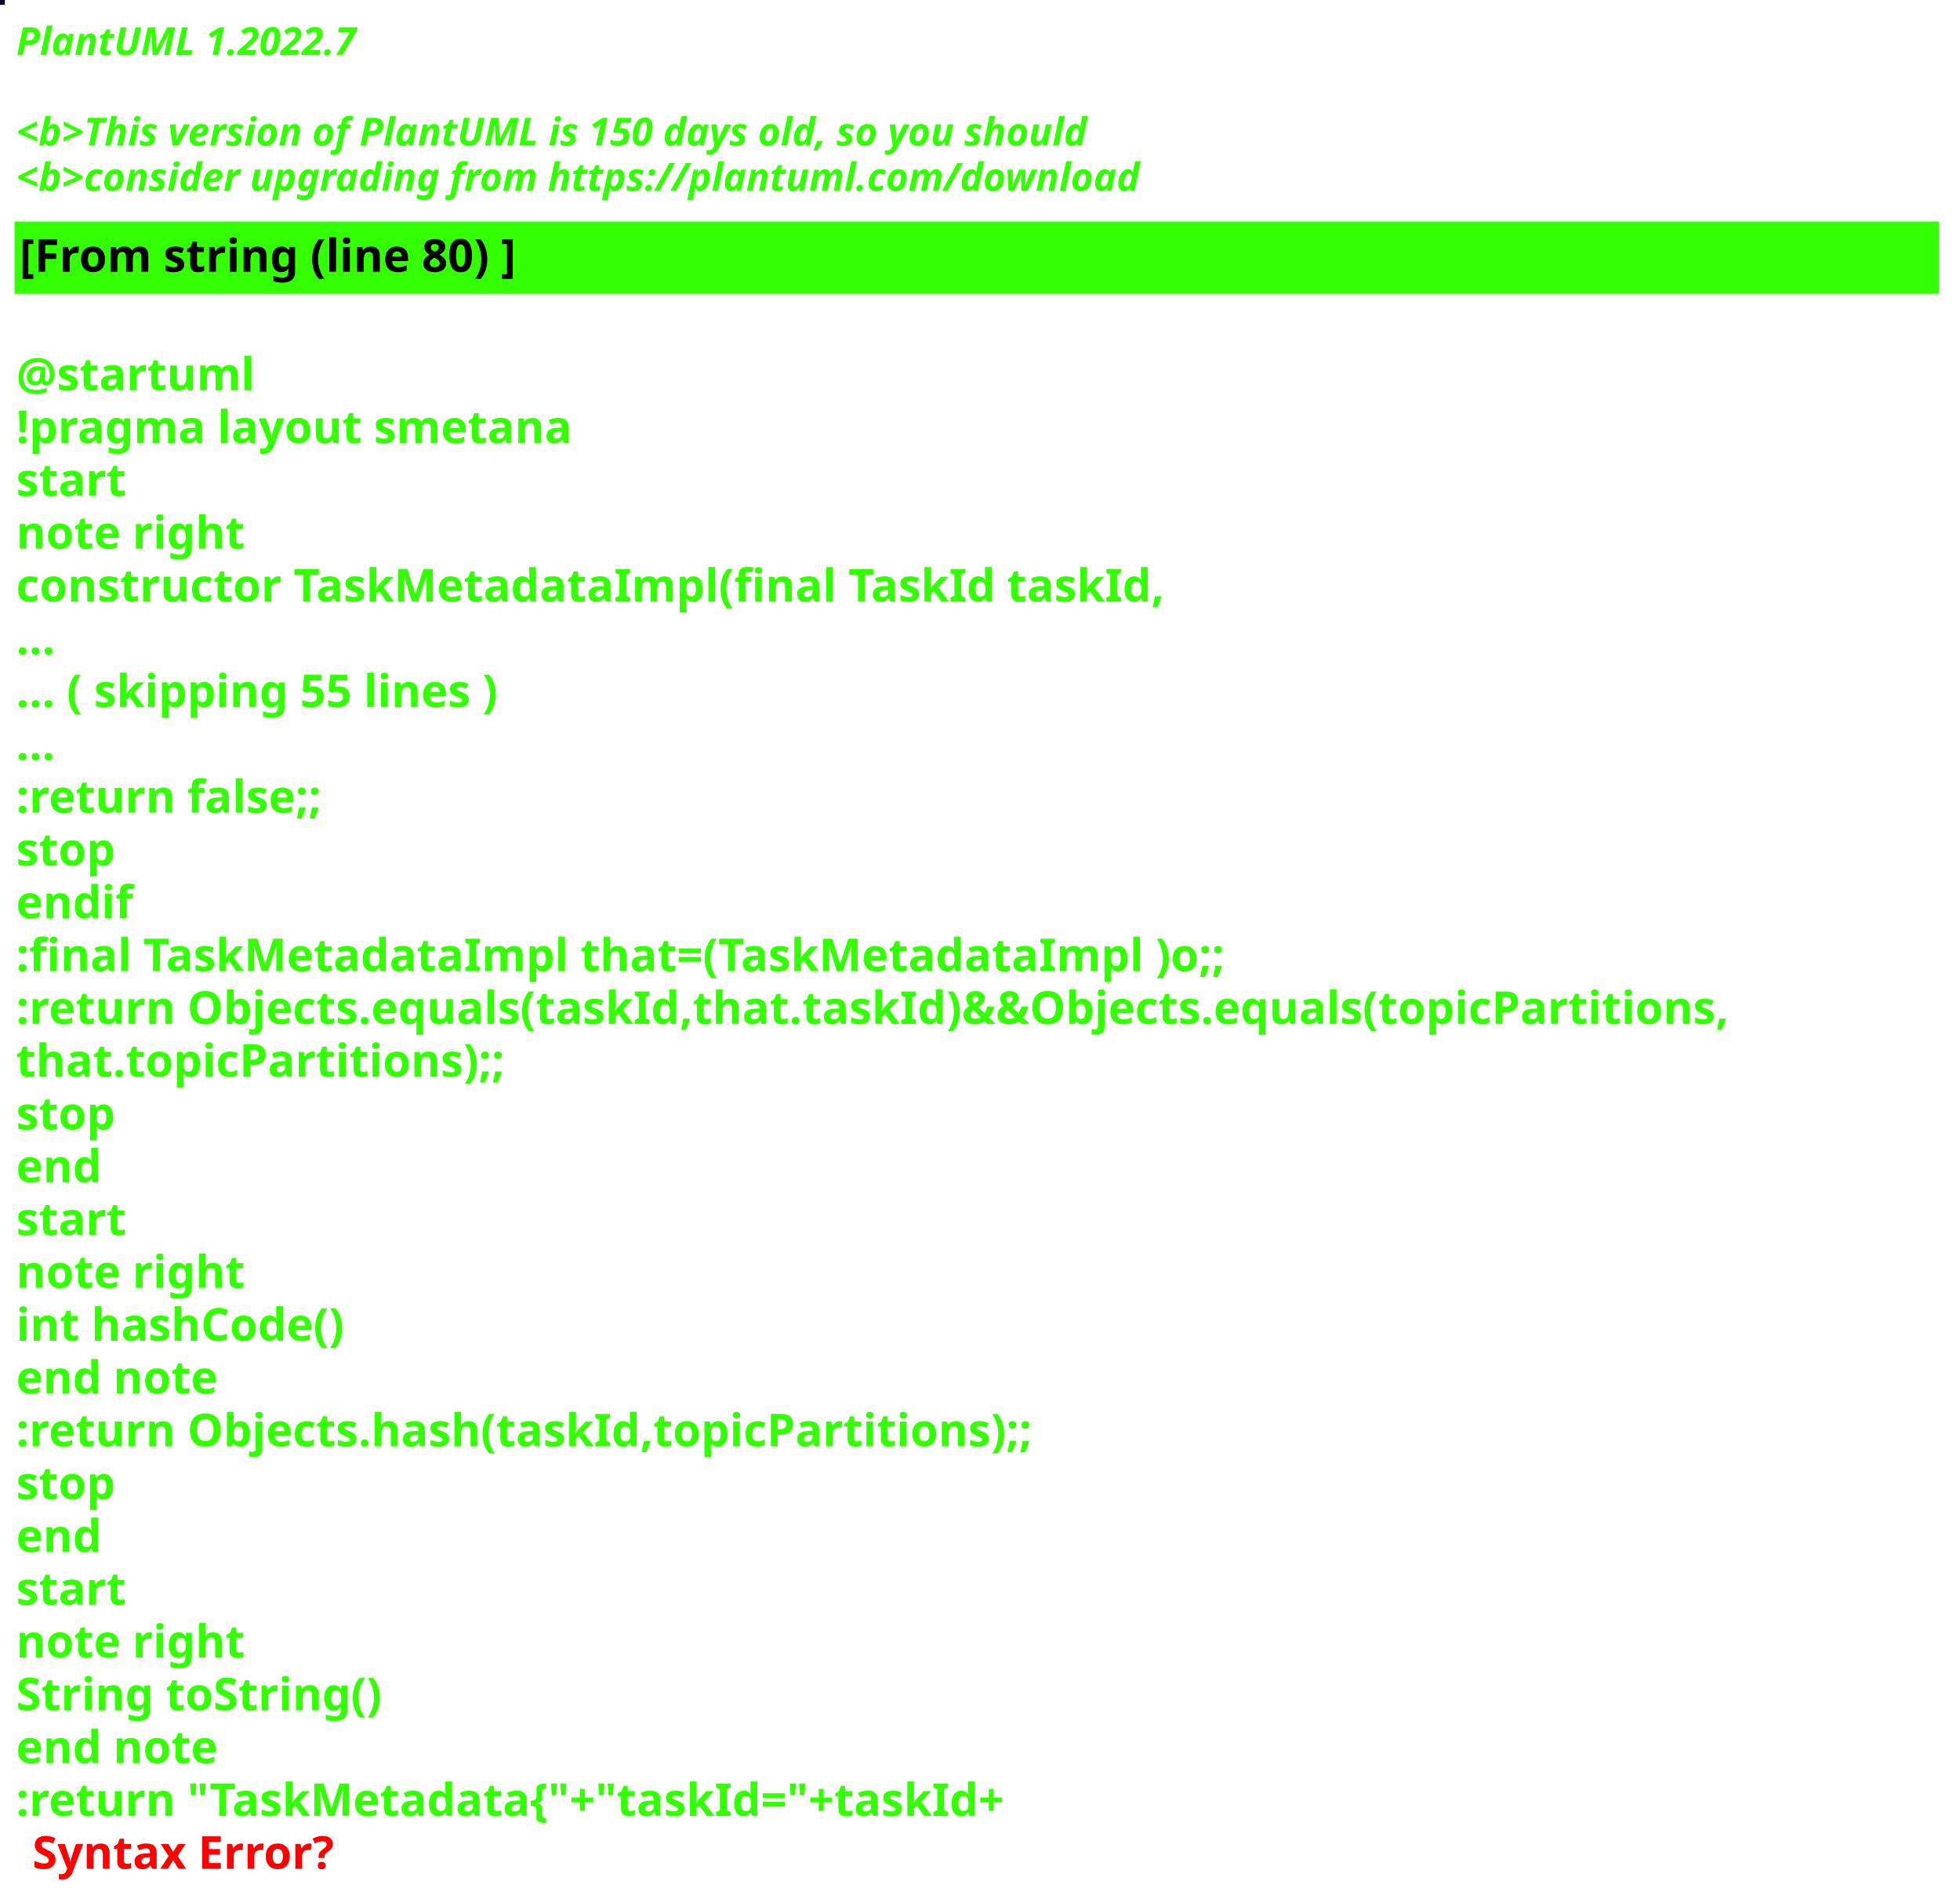
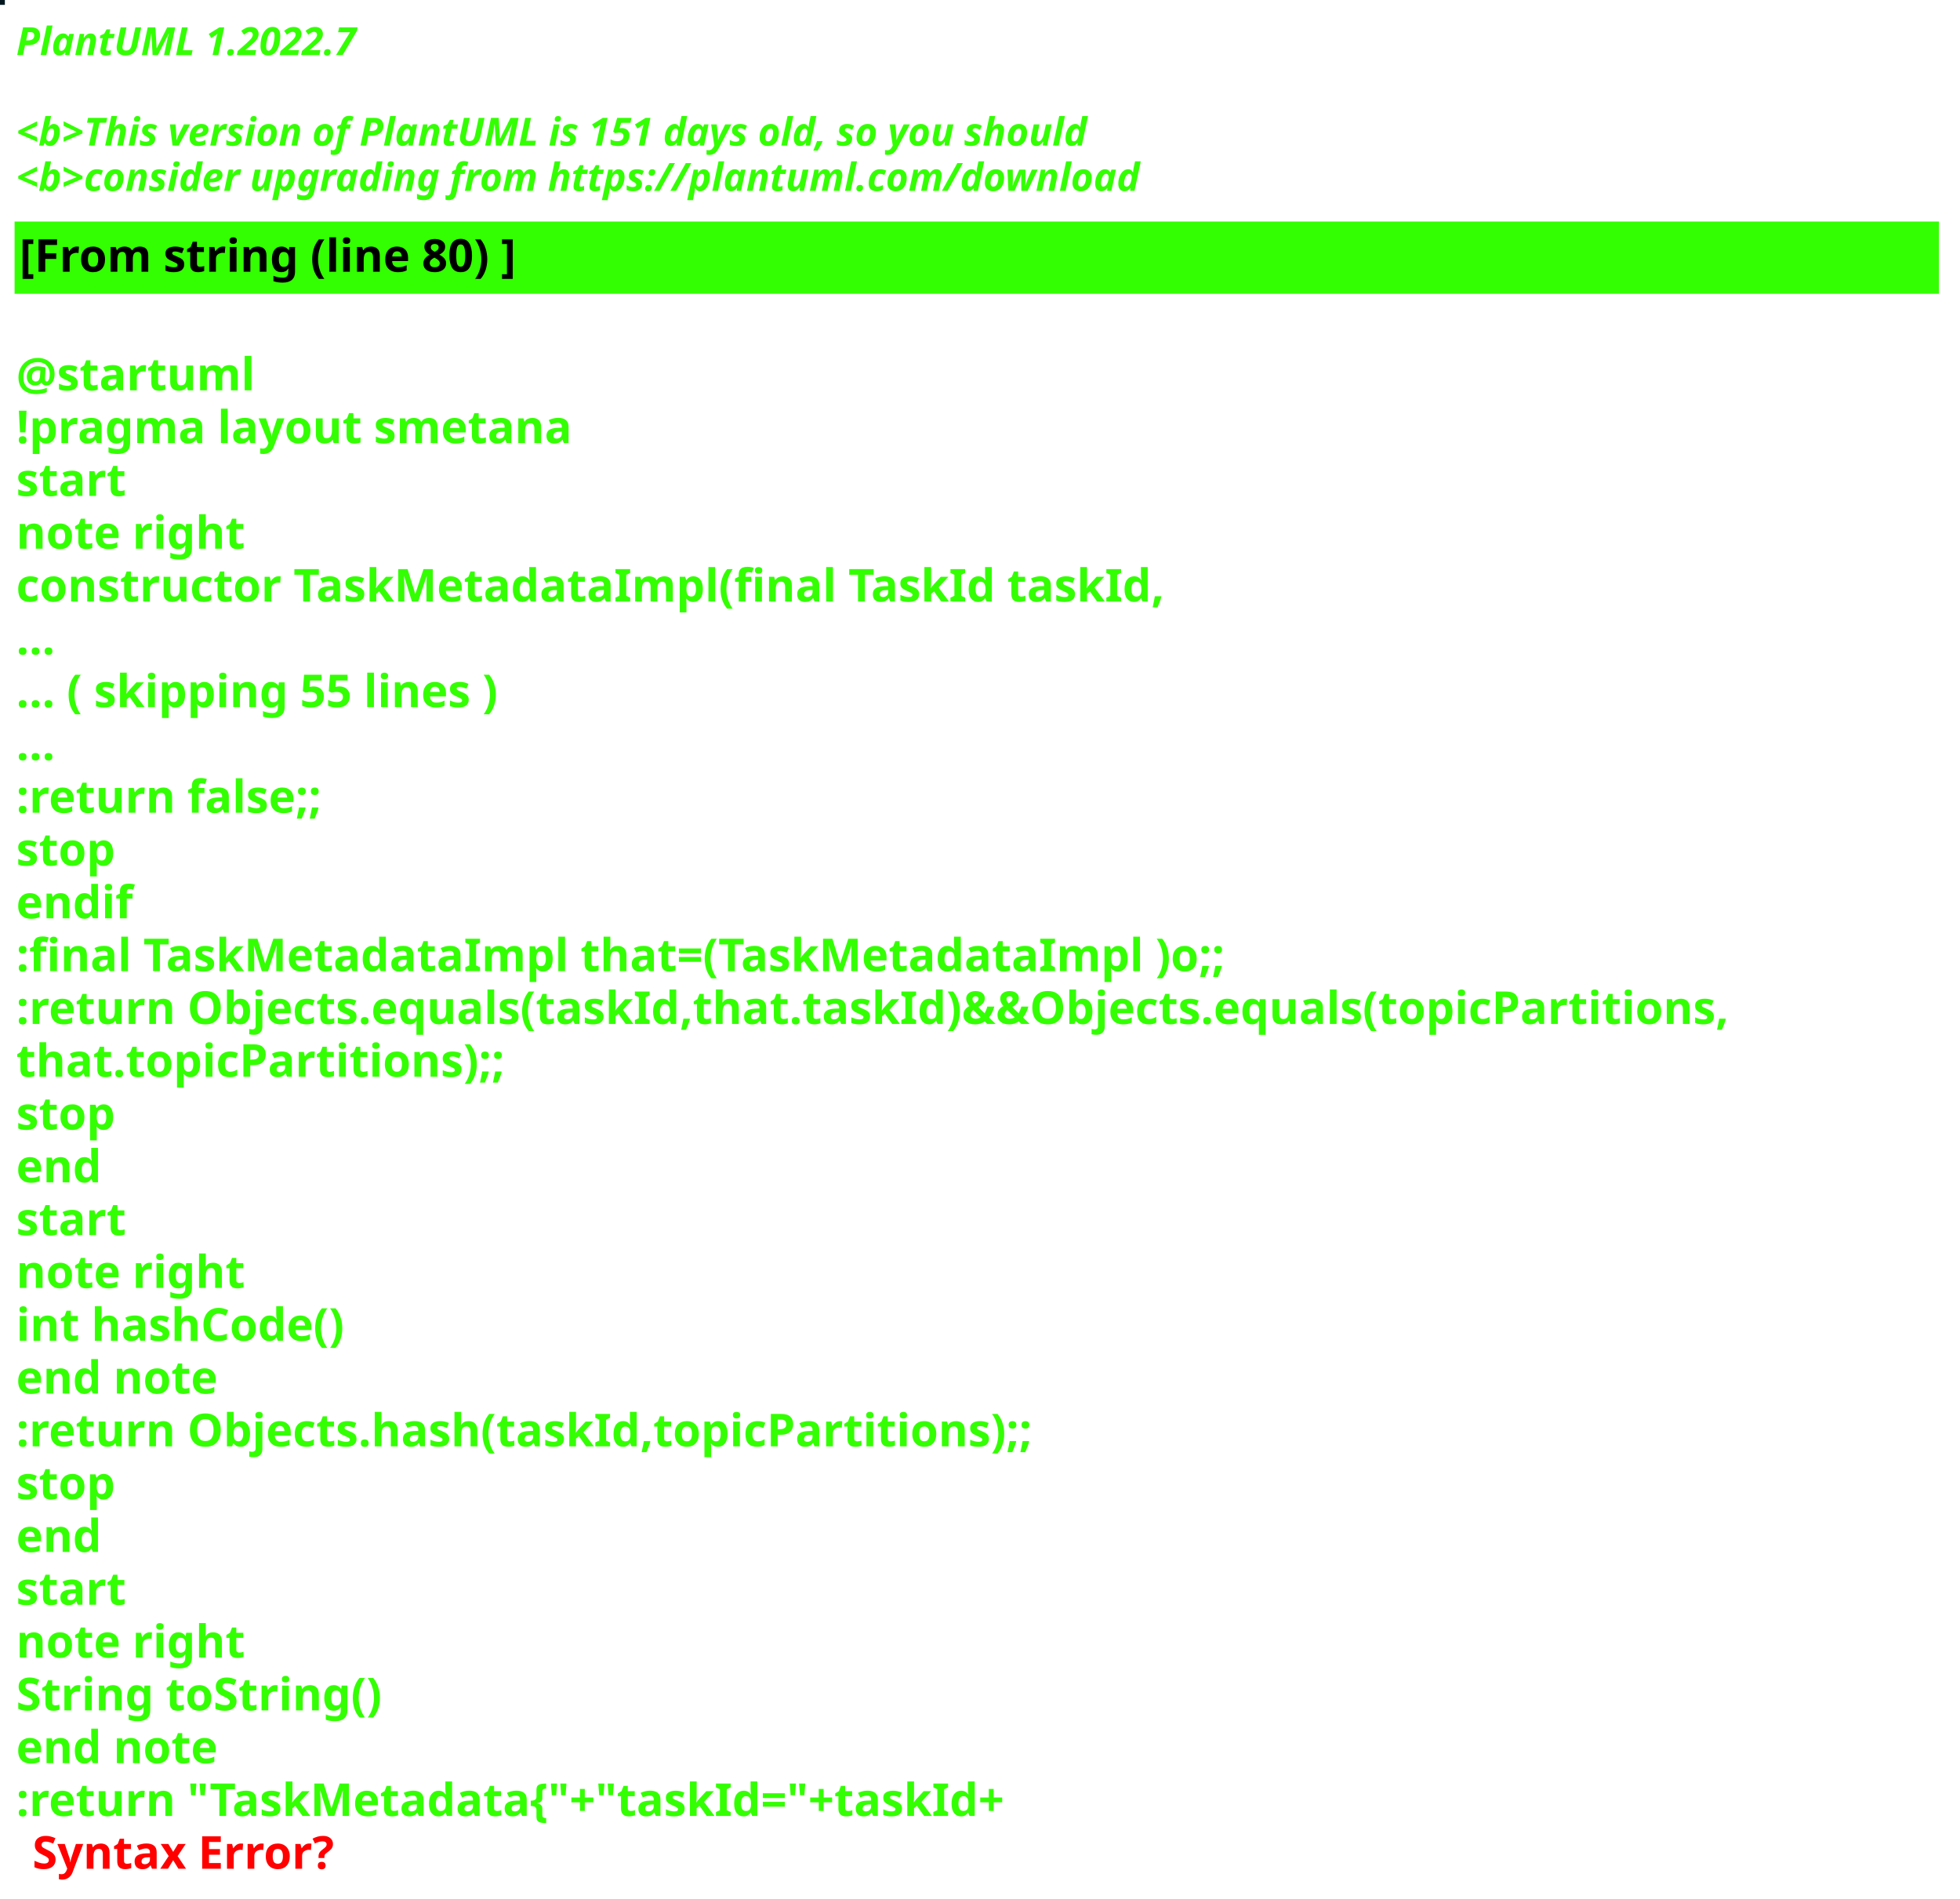
<svg xmlns="http://www.w3.org/2000/svg" contentStyleType="text/css" height="586px" preserveAspectRatio="none" style="width:605px;height:586px;background:#000000;" version="1.1" viewBox="0 0 605 586" width="605px" zoomAndPan="magnify">
  <defs />
  <g>
-     <rect fill="#050327" height="1" style="stroke:#050327;stroke-width:1.0;" width="1" x="0" y="0" />
+     <rect fill="#02181E" height="1" style="stroke:#02181E;stroke-width:1.0;" width="1" x="0" y="0" />
    <text fill="#33FF02" font-family="sans-serif" font-size="12" font-style="italic" font-weight="bold" lengthAdjust="spacing" textLength="127" x="5" y="17">PlantUML 1.2022.7</text>
    <text fill="#33FF02" font-family="sans-serif" font-size="12" font-style="italic" font-weight="bold" lengthAdjust="spacing" textLength="4" x="5" y="30.969"> </text>
-     <text fill="#33FF02" font-family="sans-serif" font-size="12" font-style="italic" font-weight="bold" lengthAdjust="spacing" textLength="399" x="5" y="44.938">&lt;b&gt;This version of PlantUML is 150 days old, so you should</text>
+     <text fill="#33FF02" font-family="sans-serif" font-size="12" font-style="italic" font-weight="bold" lengthAdjust="spacing" textLength="399" x="5" y="44.938">&lt;b&gt;This version of PlantUML is 151 days old, so you should</text>
    <text fill="#33FF02" font-family="sans-serif" font-size="12" font-style="italic" font-weight="bold" lengthAdjust="spacing" textLength="408" x="5" y="58.906">&lt;b&gt;consider upgrading from https://plantuml.com/download</text>
    <rect fill="#33FF02" height="21.297" style="stroke:#33FF02;stroke-width:1.0;" width="593" x="5" y="68.875" />
    <text fill="#000000" font-family="sans-serif" font-size="14" font-weight="bold" lengthAdjust="spacing" textLength="178" x="6" y="83.875">[From string (line 80) ]</text>
    <text fill="#33FF02" font-family="sans-serif" font-size="14" font-weight="bold" lengthAdjust="spacing" textLength="5" x="5" y="104.172"> </text>
    <text fill="#33FF02" font-family="sans-serif" font-size="14" font-weight="bold" lengthAdjust="spacing" textLength="79" x="5" y="120.469">@startuml</text>
    <text fill="#33FF02" font-family="sans-serif" font-size="14" font-weight="bold" lengthAdjust="spacing" textLength="190" x="5" y="136.766">!pragma layout smetana</text>
    <text fill="#33FF02" font-family="sans-serif" font-size="14" font-weight="bold" lengthAdjust="spacing" textLength="37" x="5" y="153.062">start</text>
    <text fill="#33FF02" font-family="sans-serif" font-size="14" font-weight="bold" lengthAdjust="spacing" textLength="78" x="5" y="169.359">note right</text>
    <text fill="#33FF02" font-family="sans-serif" font-size="14" font-weight="bold" lengthAdjust="spacing" textLength="391" x="5" y="185.656">constructor TaskMetadataImpl(final TaskId taskId,</text>
    <text fill="#33FF02" font-family="sans-serif" font-size="14" font-weight="bold" lengthAdjust="spacing" textLength="15" x="5" y="201.953">...</text>
    <text fill="#33FF02" font-family="sans-serif" font-size="14" font-weight="bold" lengthAdjust="spacing" textLength="175" x="5" y="218.25">... ( skipping 55 lines )</text>
    <text fill="#33FF02" font-family="sans-serif" font-size="14" font-weight="bold" lengthAdjust="spacing" textLength="15" x="5" y="234.547">...</text>
    <text fill="#33FF02" font-family="sans-serif" font-size="14" font-weight="bold" lengthAdjust="spacing" textLength="111" x="5" y="250.844">:return false;;</text>
    <text fill="#33FF02" font-family="sans-serif" font-size="14" font-weight="bold" lengthAdjust="spacing" textLength="35" x="5" y="267.141">stop</text>
    <text fill="#33FF02" font-family="sans-serif" font-size="14" font-weight="bold" lengthAdjust="spacing" textLength="40" x="5" y="283.438">endif</text>
    <text fill="#33FF02" font-family="sans-serif" font-size="14" font-weight="bold" lengthAdjust="spacing" textLength="413" x="5" y="299.734">:final TaskMetadataImpl that=(TaskMetadataImpl )o;;</text>
    <text fill="#33FF02" font-family="sans-serif" font-size="14" font-weight="bold" lengthAdjust="spacing" textLength="593" x="5" y="316.031">:return Objects.equals(taskId,that.taskId)&amp;&amp;Objects.equals(topicPartitions,</text>
    <text fill="#33FF02" font-family="sans-serif" font-size="14" font-weight="bold" lengthAdjust="spacing" textLength="168" x="5" y="332.328">that.topicPartitions);;</text>
    <text fill="#33FF02" font-family="sans-serif" font-size="14" font-weight="bold" lengthAdjust="spacing" textLength="35" x="5" y="348.625">stop</text>
    <text fill="#33FF02" font-family="sans-serif" font-size="14" font-weight="bold" lengthAdjust="spacing" textLength="30" x="5" y="364.922">end</text>
    <text fill="#33FF02" font-family="sans-serif" font-size="14" font-weight="bold" lengthAdjust="spacing" textLength="37" x="5" y="381.219">start</text>
    <text fill="#33FF02" font-family="sans-serif" font-size="14" font-weight="bold" lengthAdjust="spacing" textLength="78" x="5" y="397.516">note right</text>
    <text fill="#33FF02" font-family="sans-serif" font-size="14" font-weight="bold" lengthAdjust="spacing" textLength="116" x="5" y="413.812">int hashCode()</text>
    <text fill="#33FF02" font-family="sans-serif" font-size="14" font-weight="bold" lengthAdjust="spacing" textLength="71" x="5" y="430.109">end note</text>
    <text fill="#33FF02" font-family="sans-serif" font-size="14" font-weight="bold" lengthAdjust="spacing" textLength="354" x="5" y="446.406">:return Objects.hash(taskId,topicPartitions);;</text>
    <text fill="#33FF02" font-family="sans-serif" font-size="14" font-weight="bold" lengthAdjust="spacing" textLength="35" x="5" y="462.703">stop</text>
    <text fill="#33FF02" font-family="sans-serif" font-size="14" font-weight="bold" lengthAdjust="spacing" textLength="30" x="5" y="479">end</text>
    <text fill="#33FF02" font-family="sans-serif" font-size="14" font-weight="bold" lengthAdjust="spacing" textLength="37" x="5" y="495.297">start</text>
    <text fill="#33FF02" font-family="sans-serif" font-size="14" font-weight="bold" lengthAdjust="spacing" textLength="78" x="5" y="511.594">note right</text>
    <text fill="#33FF02" font-family="sans-serif" font-size="14" font-weight="bold" lengthAdjust="spacing" textLength="127" x="5" y="527.891">String toString()</text>
    <text fill="#33FF02" font-family="sans-serif" font-size="14" font-weight="bold" lengthAdjust="spacing" textLength="71" x="5" y="544.188">end note</text>
    <text fill="#33FF02" font-family="sans-serif" font-size="14" font-weight="bold" lengthAdjust="spacing" text-decoration="wavy underline" textLength="350" x="5" y="560.484">:return "TaskMetadata{"+"taskId="+taskId+</text>
    <text fill="#FF0000" font-family="sans-serif" font-size="14" font-weight="bold" lengthAdjust="spacing" textLength="106" x="10" y="576.781">Syntax Error?</text>
  </g>
</svg>
